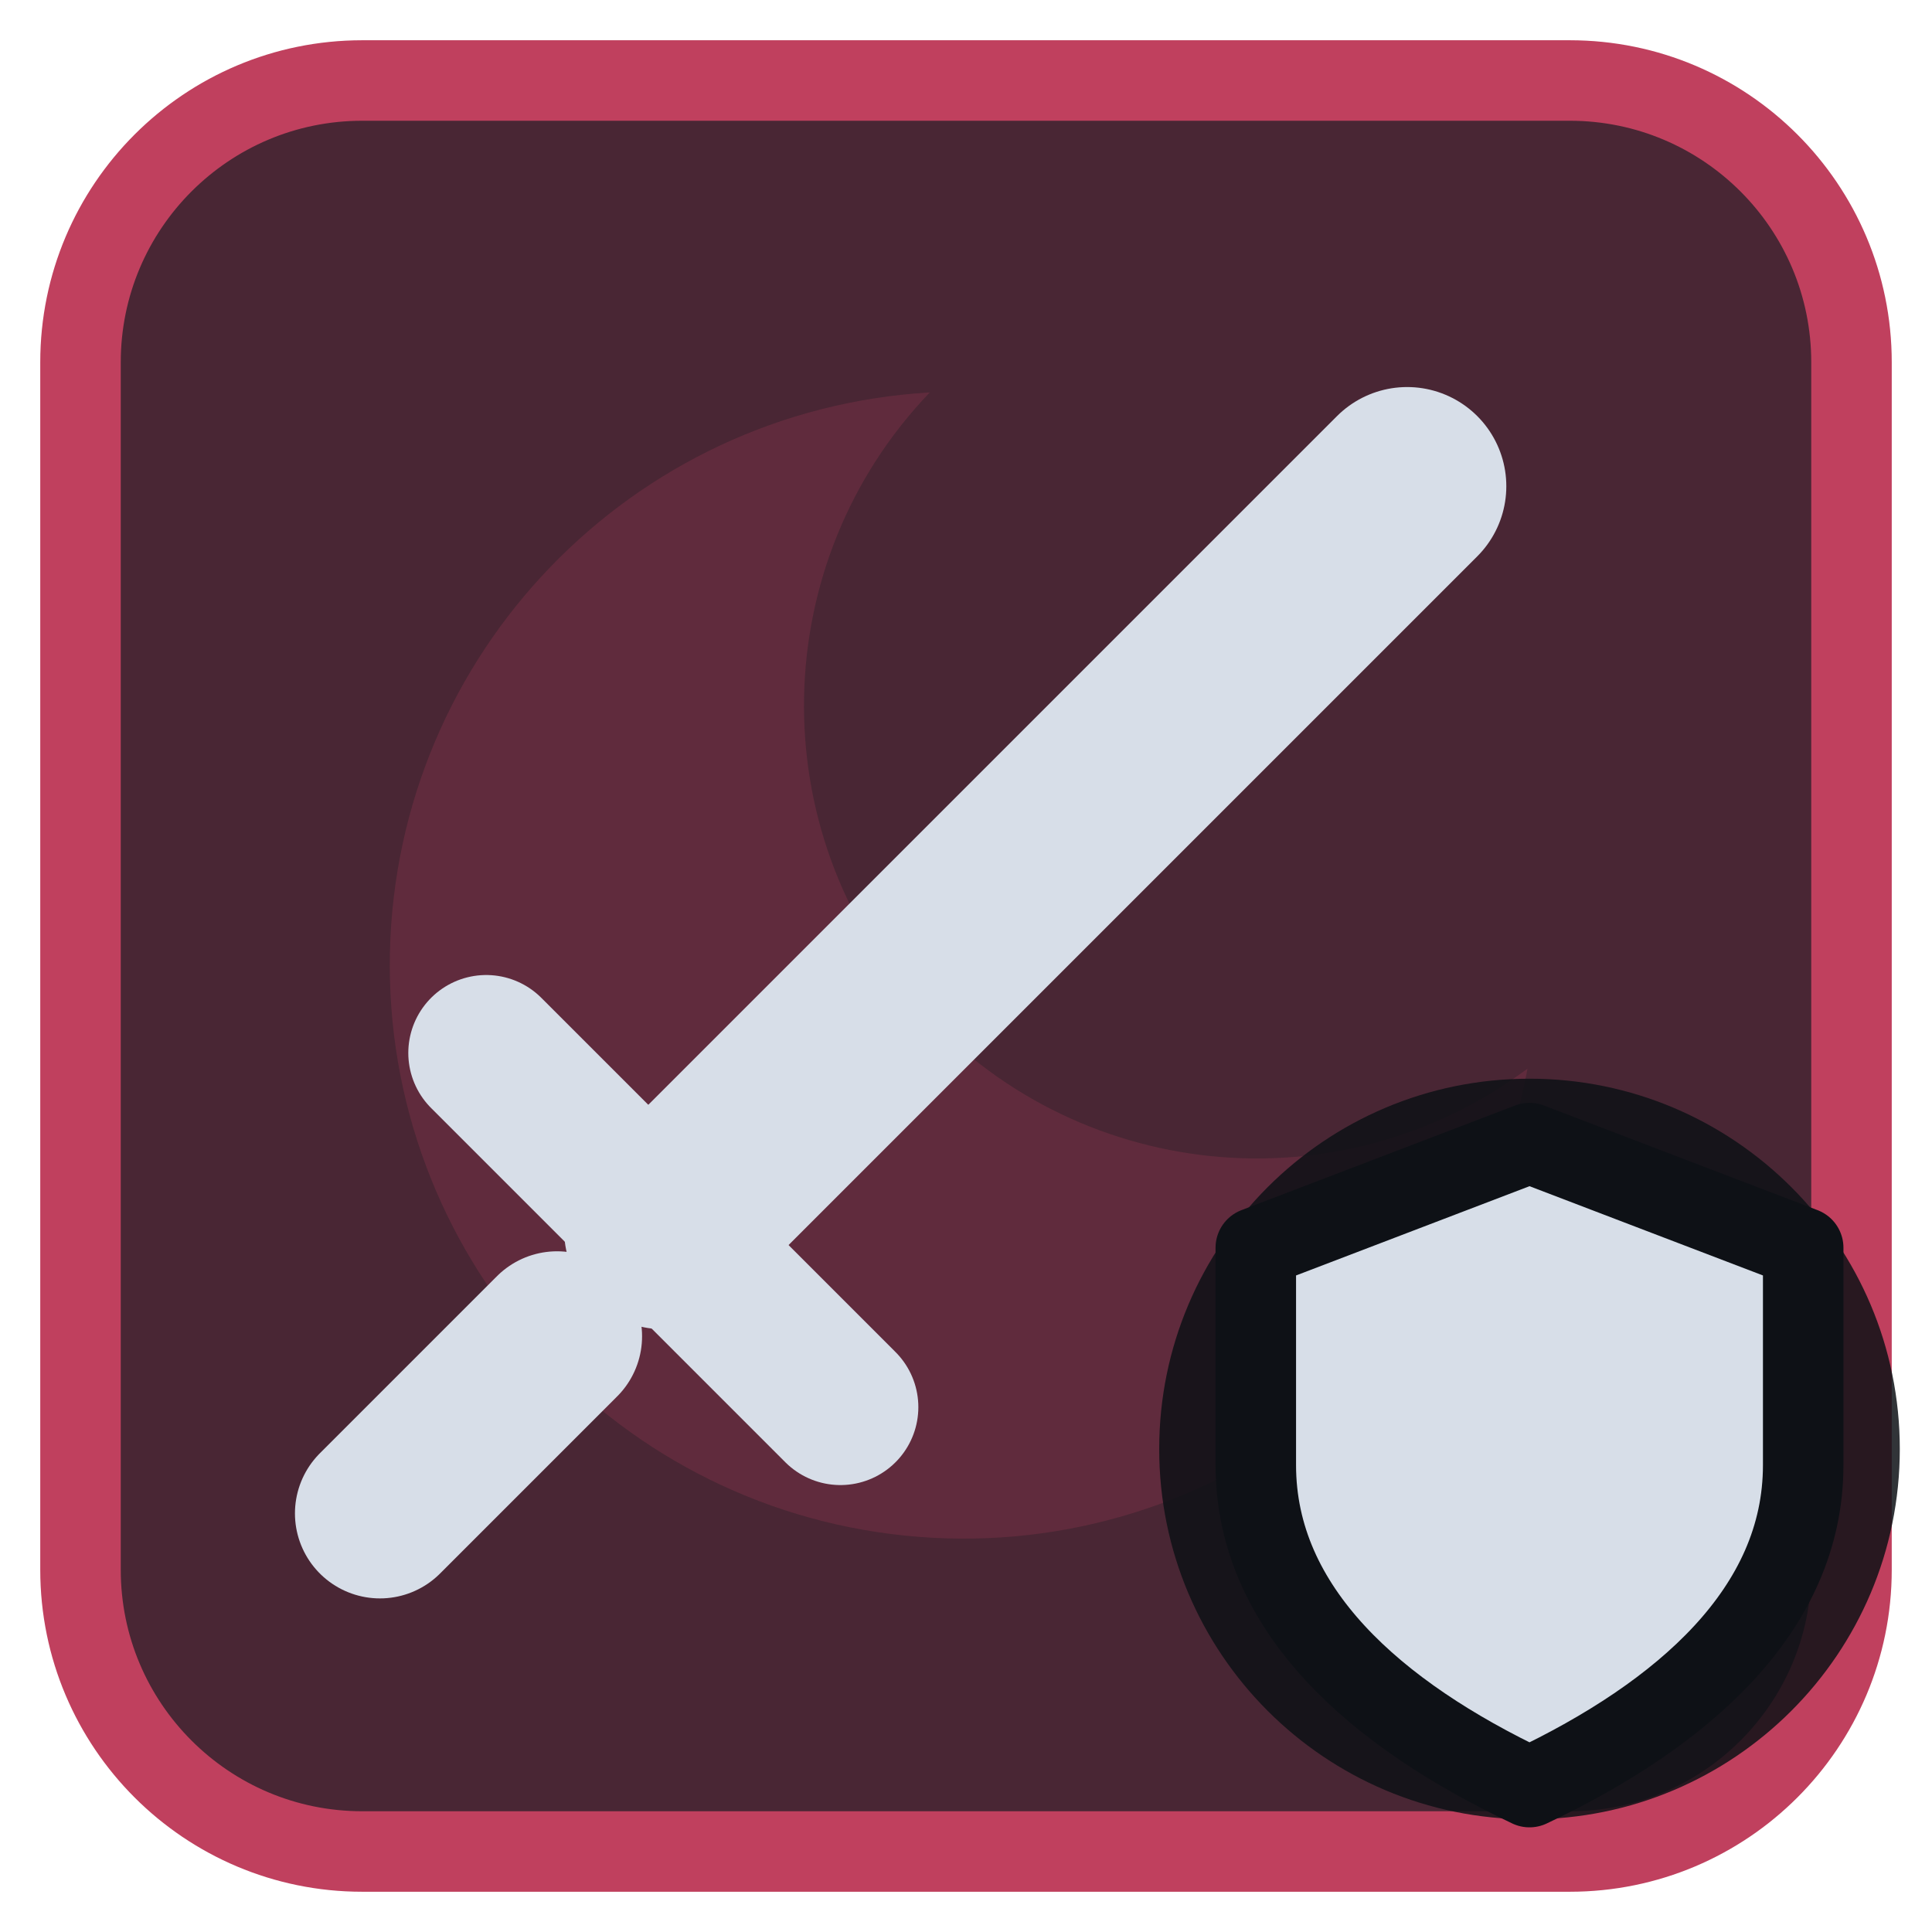
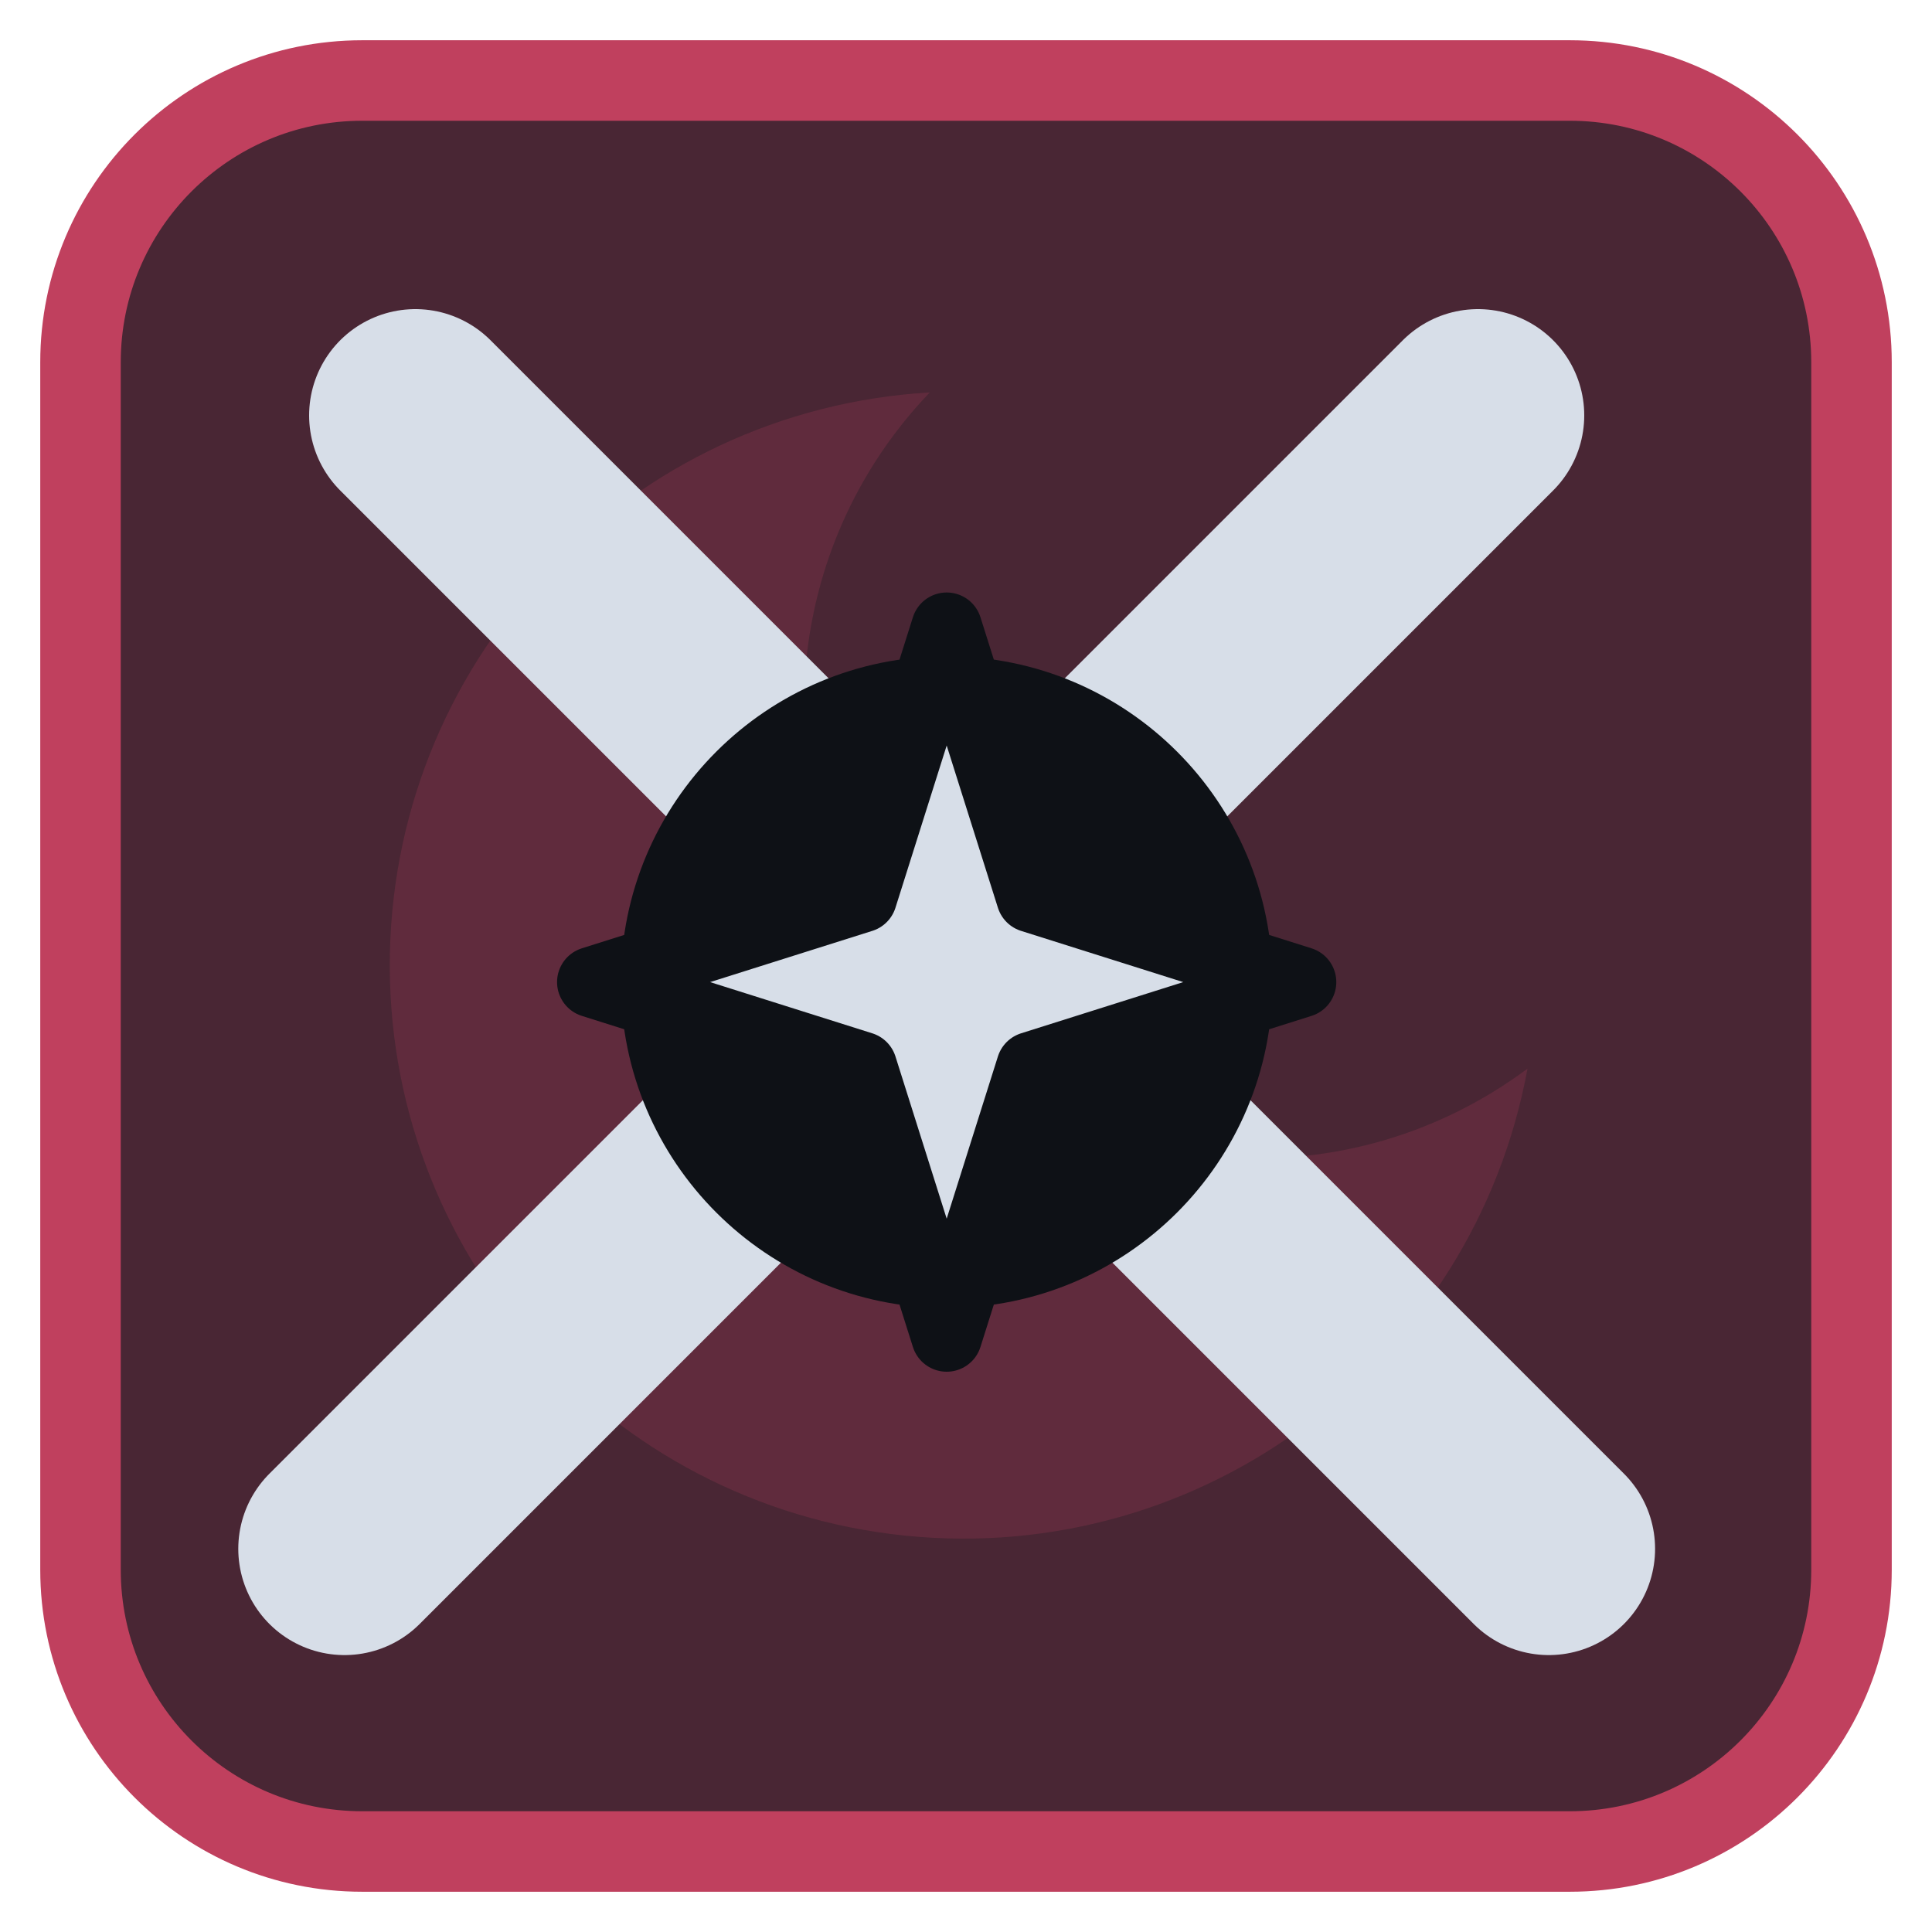
<svg xmlns="http://www.w3.org/2000/svg" viewBox="0 0 24 24" width="24" height="24">
  <rect x="1" y="1" width="22" height="22" rx="3.5" fill="#492634" stroke="#c0405e" stroke-width="1" />
  <g opacity="0.2" transform="translate(3,3) scale(0.75)">
    <path d="M11.4 2.5A9.5 9.5 0 1 0 21.3 13.7 7.5 7.5 0 0 1 11.4 2.5z" fill="#c0405e" />
  </g>
  <g transform="translate(1.2,1.2) scale(0.88)">
-     <path d="M8 16L18.5 5.5" fill="none" stroke="#d7dee8" stroke-width="2.8" stroke-linecap="round" stroke-linejoin="round" />
-     <path d="M5.5 13.5L10.5 18.5" fill="none" stroke="#d7dee8" stroke-width="2.2" stroke-linecap="round" stroke-linejoin="round" />
-     <path d="M4 20l2.5-2.5" fill="none" stroke="#d7dee8" stroke-width="2.4" stroke-linecap="round" stroke-linejoin="round" />
+     <path d="M3.500 20.500L19.500 4.500M20.500 20.500L4.500 4.500" fill="none" stroke="#d7dee8" stroke-width="3" stroke-linecap="round" stroke-linejoin="round" />
+     <circle cx="12" cy="12.500" r="4.600" fill="#0e1116" />
+     <path d="M12 7.500L13.200 11.300L17 12.500L13.200 13.700L12 17.500L10.800 13.700L7 12.500L10.800 11.300Z" fill="#d7dee8" stroke="#0e1116" stroke-width="1" stroke-linejoin="round" />
  </g>
-   <circle cx="19" cy="18" r="4.6" fill="#0e1116" fill-opacity="0.85" />
-   <path d="M19 14.2L22.4 15.5V18.2C22.4 20 20.9 21.3 19 22.2C17.1 21.3 15.6 20 15.6 18.2V15.5Z" fill="#d7dee8" stroke="#0e1116" stroke-width="1" stroke-linejoin="round" />
</svg>
